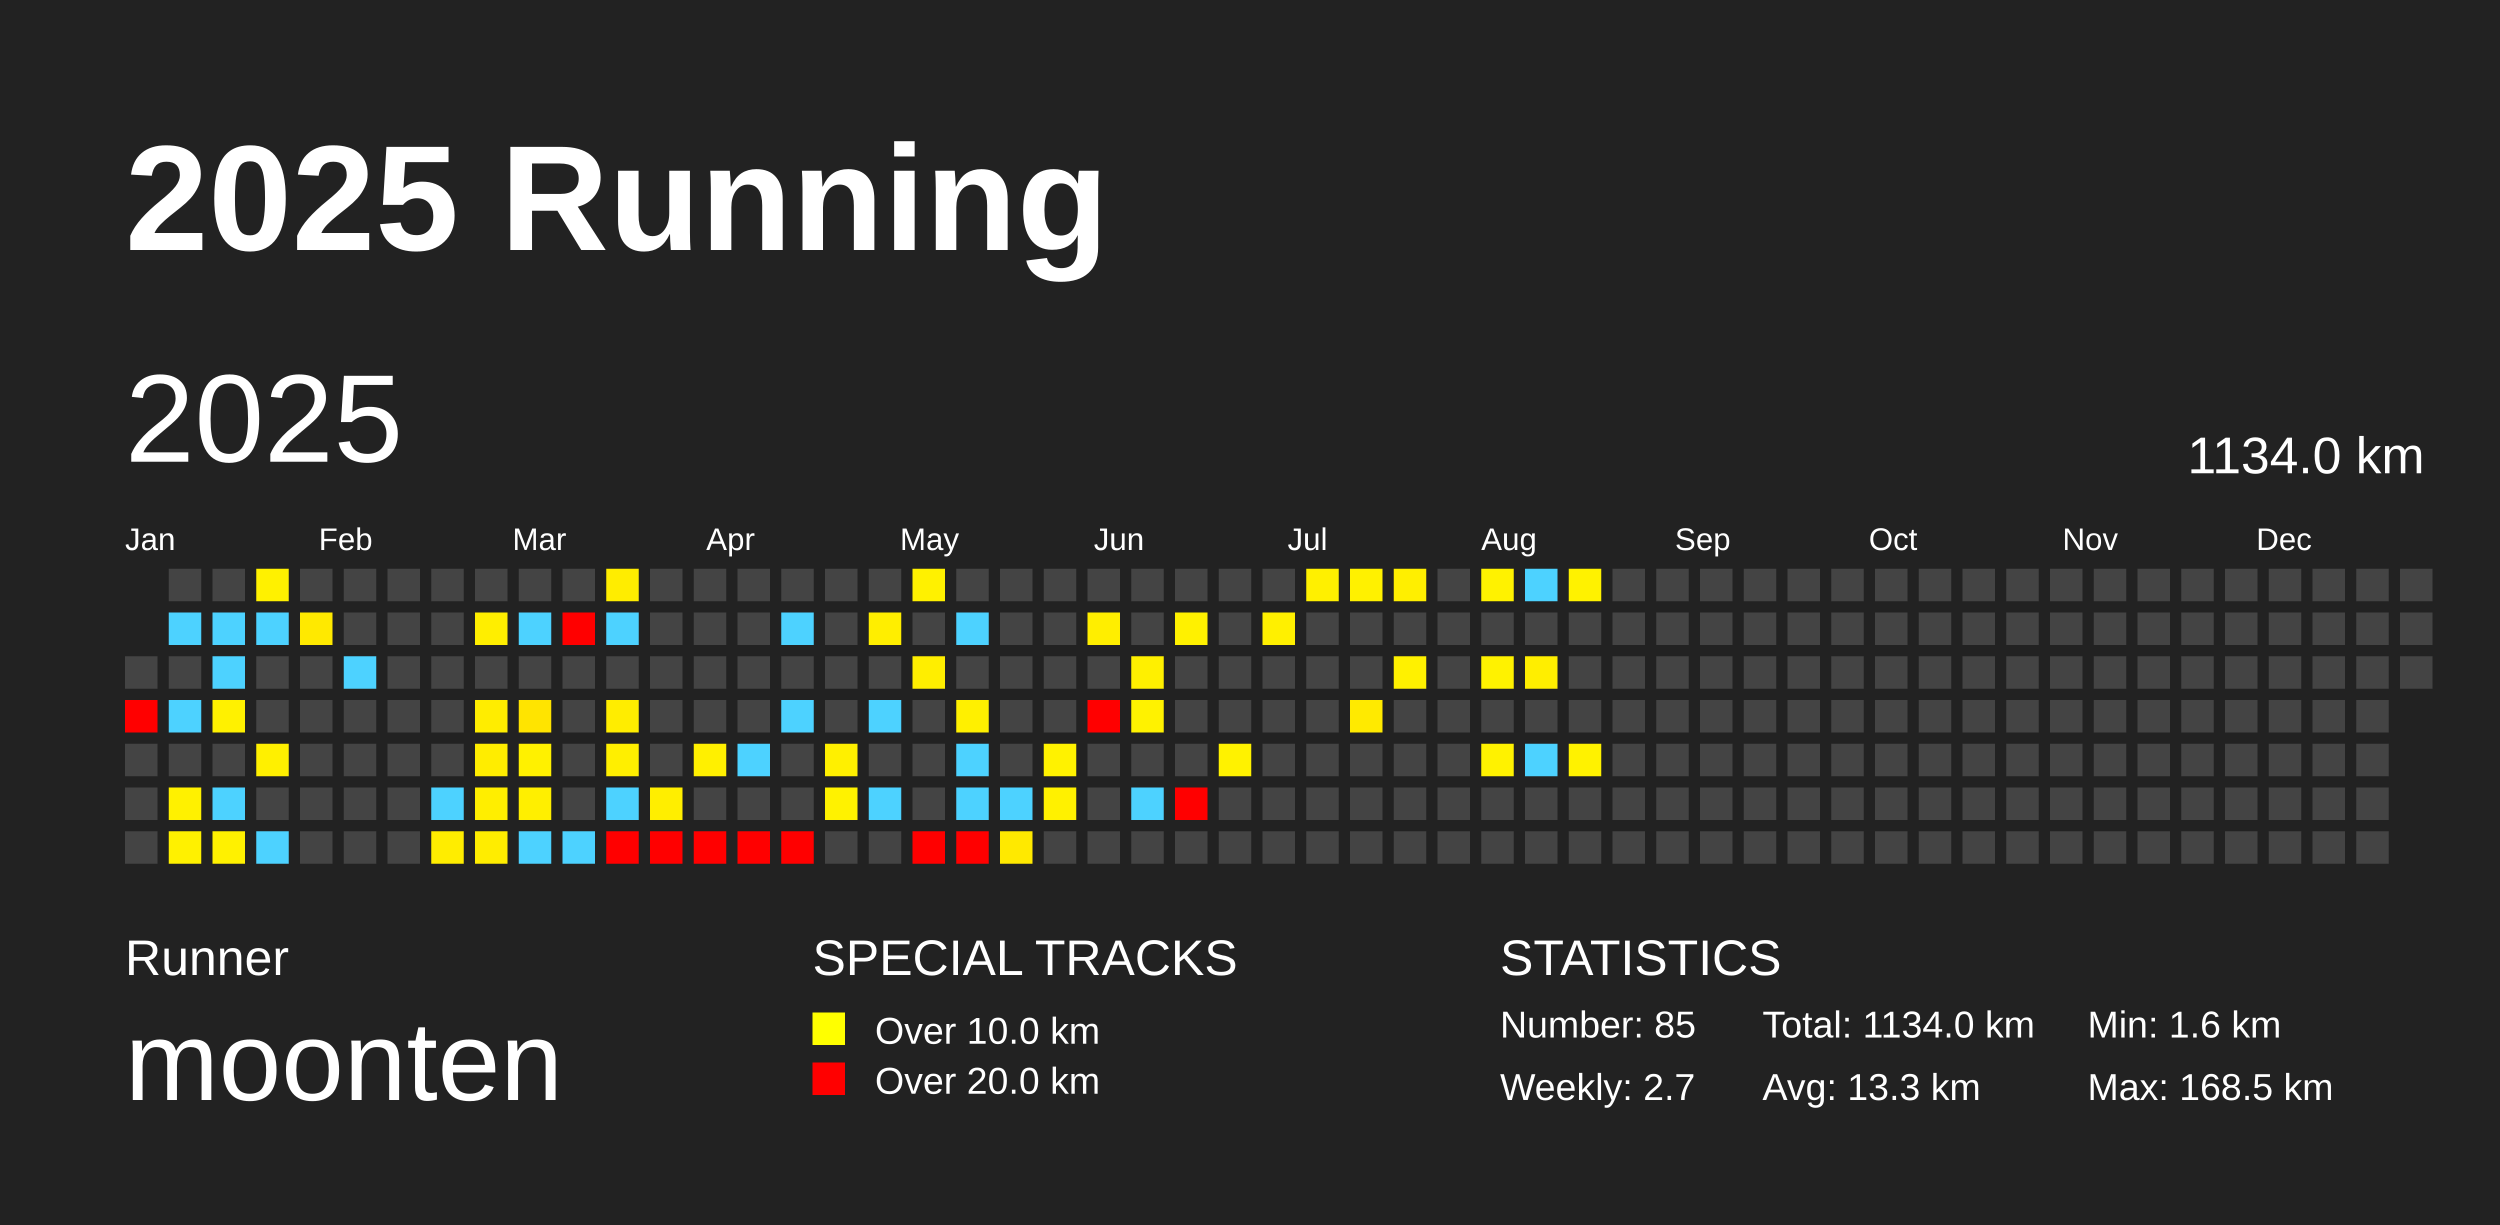
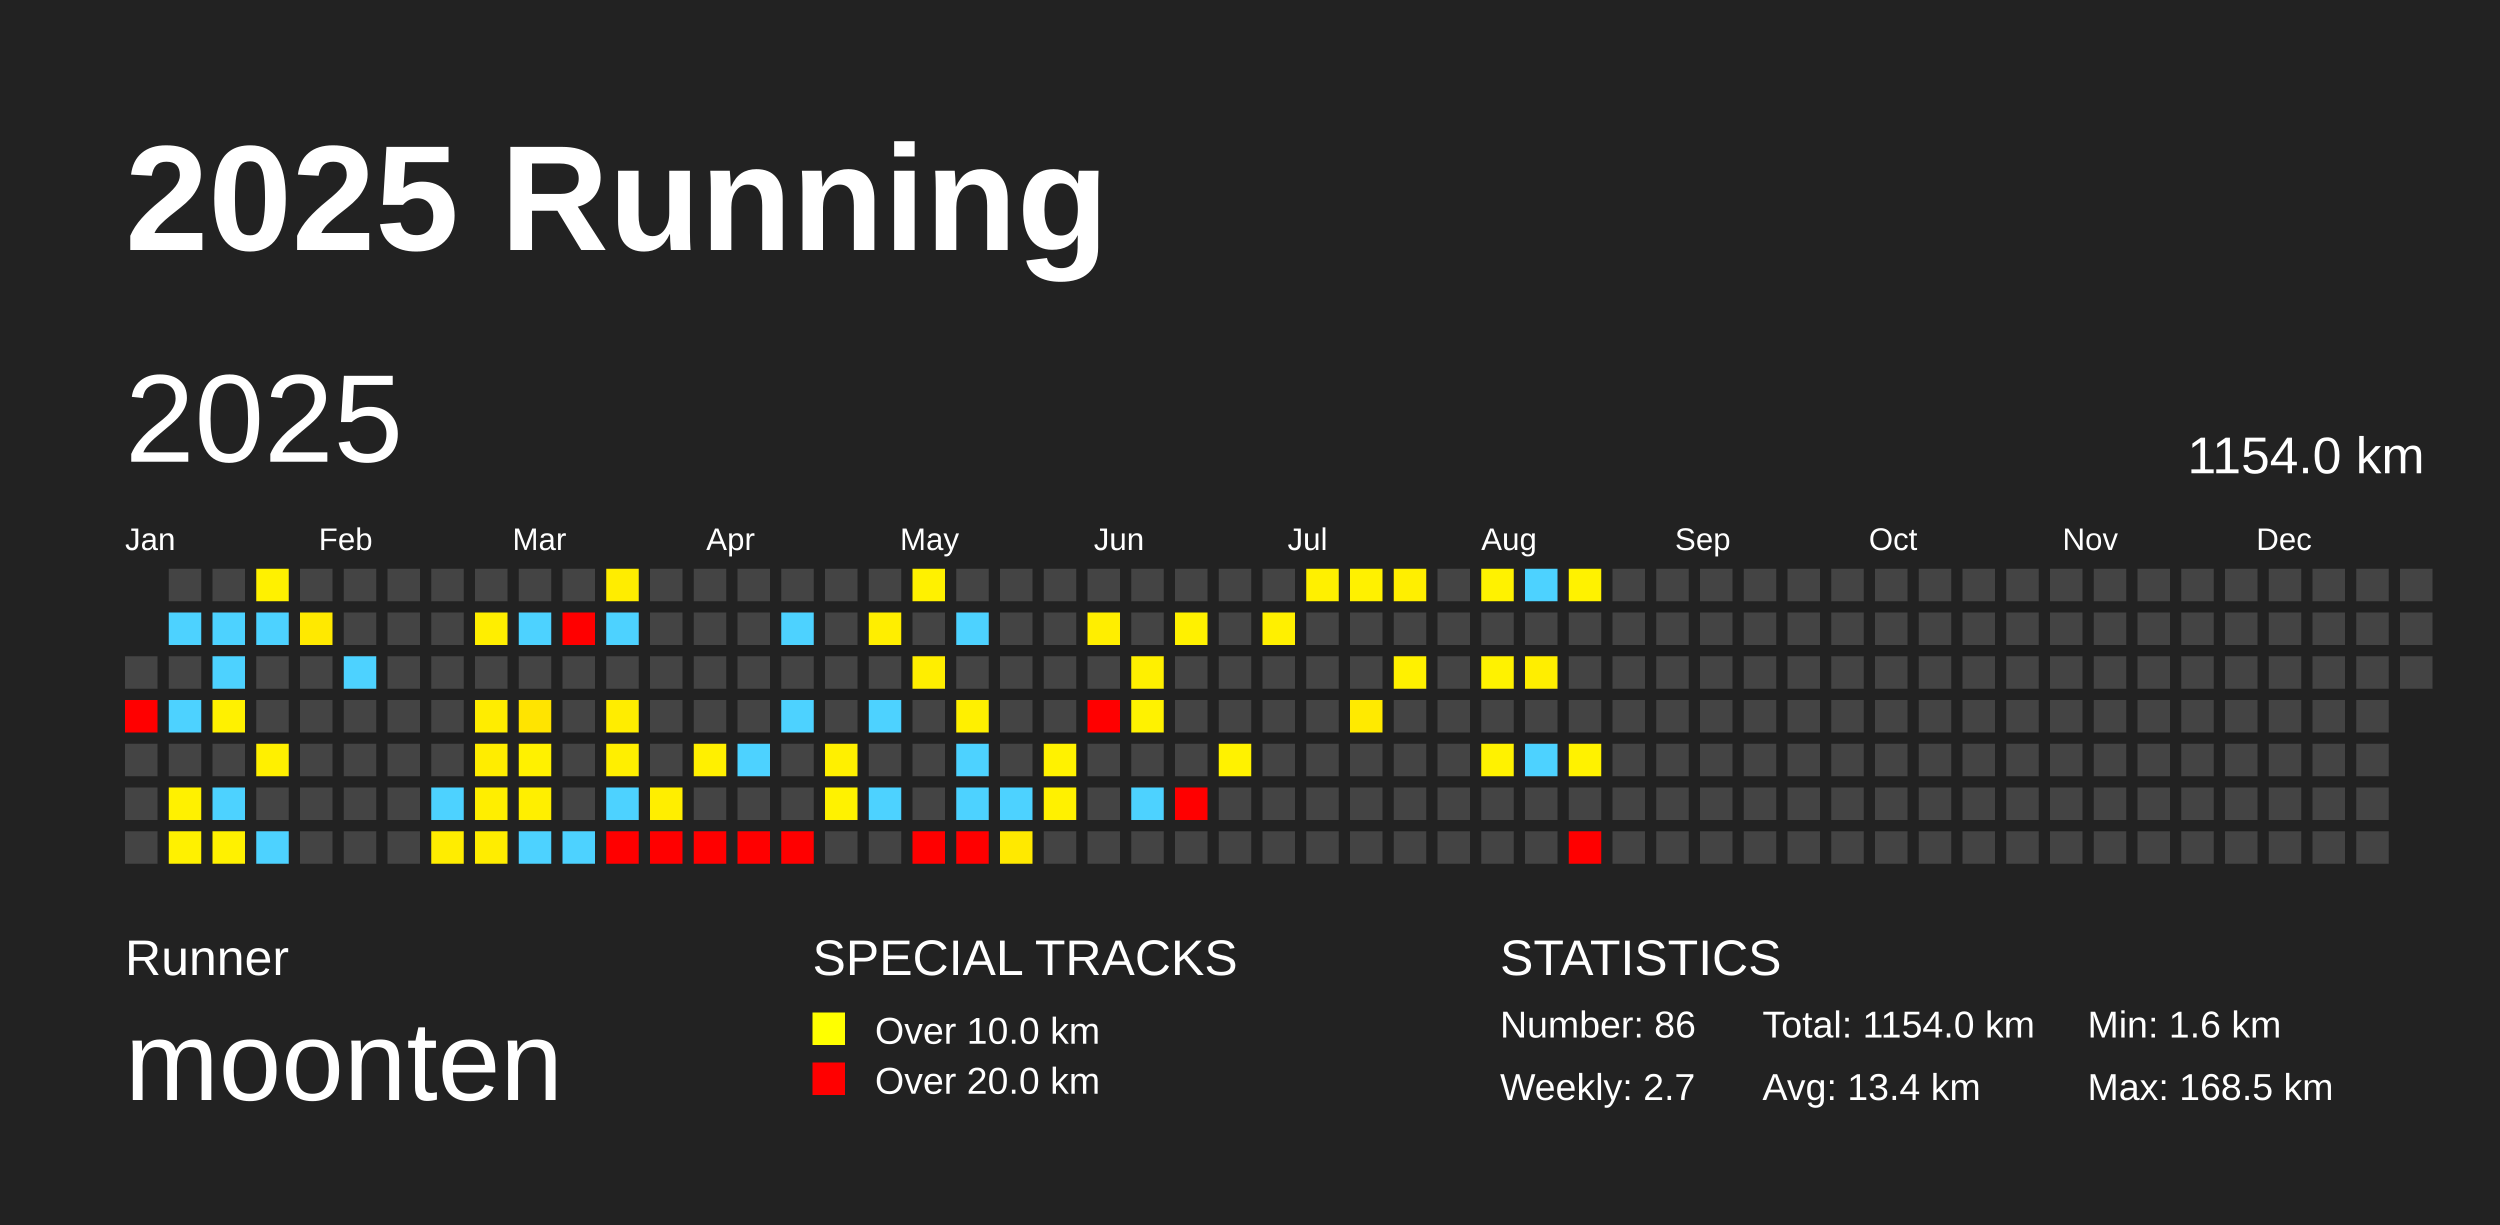
<svg xmlns="http://www.w3.org/2000/svg" baseProfile="full" height="98mm" version="1.1" viewBox="0,0,200,98" width="200mm">
  <defs />
  <rect fill="#222222" height="98" width="200" x="0" y="0" />
  <text fill="#FFFFFF" style="font-size:12px; font-family:Arial; font-weight:bold;" x="10" y="20">2025 Running</text>
  <text fill="#FFFFFF" style="font-size:4px; font-family:Arial" x="10" y="78">Runner</text>
  <text fill="#FFFFFF" style="font-size:9px; font-family:Arial" x="10" y="88">moonten</text>
  <text fill="#FFFFFF" style="font-size:4px; font-family:Arial" x="65" y="78">SPECIAL TRACKS</text>
  <rect fill="yellow" height="2.6" width="2.6" x="65" y="81" />
  <text fill="#FFFFFF" style="font-size:3px; font-family:Arial" x="70" y="83.5">Over 10.0 km</text>
  <rect fill="red" height="2.6" width="2.6" x="65" y="85" />
  <text fill="#FFFFFF" style="font-size:3px; font-family:Arial" x="70" y="87.5">Over 20.0 km</text>
  <text fill="#FFFFFF" style="font-size:4px; font-family:Arial" x="120" y="78">STATISTICS</text>
-   <text fill="#FFFFFF" style="font-size:3px; font-family:Arial" x="120" y="83">Number: 85</text>
+   <text fill="#FFFFFF" style="font-size:3px; font-family:Arial" x="120" y="83">Number: 86</text>
  <text fill="#FFFFFF" style="font-size:3px; font-family:Arial" x="120" y="88">Weekly: 2.7</text>
-   <text fill="#FFFFFF" style="font-size:3px; font-family:Arial" x="141" y="83">Total: 1134.0 km</text>
-   <text fill="#FFFFFF" style="font-size:3px; font-family:Arial" x="141" y="88">Avg: 13.3 km</text>
+   <text fill="#FFFFFF" style="font-size:3px; font-family:Arial" x="141" y="83">Total: 1154.0 km</text>
+   <text fill="#FFFFFF" style="font-size:3px; font-family:Arial" x="141" y="88">Avg: 13.4 km</text>
  <text fill="#FFFFFF" style="font-size:3px; font-family:Arial" x="167" y="83">Min: 1.6 km</text>
  <text fill="#FFFFFF" style="font-size:3px; font-family:Arial" x="167" y="88">Max: 168.5 km</text>
  <text dominant-baseline="hanging" fill="#FFFFFF" style="font-size:10.0px; font-family:Arial;" x="10" y="30">2025</text>
-   <text dominant-baseline="hanging" fill="#FFFFFF" style="font-size:4.125px; font-family:Arial;" x="175" y="35">1134.0 km</text>
+   <text dominant-baseline="hanging" fill="#FFFFFF" style="font-size:4.125px; font-family:Arial;" x="175" y="35">1154.0 km</text>
  <text fill="#FFFFFF" style="font-size:2.5px; font-family:Arial" x="10.0" y="44">Jan</text>
  <text fill="#FFFFFF" style="font-size:2.5px; font-family:Arial" x="25.5" y="44">Feb</text>
  <text fill="#FFFFFF" style="font-size:2.5px; font-family:Arial" x="41.0" y="44">Mar</text>
  <text fill="#FFFFFF" style="font-size:2.5px; font-family:Arial" x="56.5" y="44">Apr</text>
  <text fill="#FFFFFF" style="font-size:2.5px; font-family:Arial" x="72.0" y="44">May</text>
  <text fill="#FFFFFF" style="font-size:2.5px; font-family:Arial" x="87.5" y="44">Jun</text>
  <text fill="#FFFFFF" style="font-size:2.5px; font-family:Arial" x="103.0" y="44">Jul</text>
  <text fill="#FFFFFF" style="font-size:2.5px; font-family:Arial" x="118.5" y="44">Aug</text>
  <text fill="#FFFFFF" style="font-size:2.5px; font-family:Arial" x="134.0" y="44">Sep</text>
  <text fill="#FFFFFF" style="font-size:2.5px; font-family:Arial" x="149.5" y="44">Oct</text>
  <text fill="#FFFFFF" style="font-size:2.5px; font-family:Arial" x="165.0" y="44">Nov</text>
  <text fill="#FFFFFF" style="font-size:2.5px; font-family:Arial" x="180.5" y="44">Dec</text>
  <rect fill="#444444" height="2.6" width="2.6" x="10.0" y="52.5" />
  <rect fill="red" height="2.6" width="2.6" x="10.0" y="56.0" />
  <rect fill="#444444" height="2.6" width="2.6" x="10.0" y="59.5" />
  <rect fill="#444444" height="2.6" width="2.6" x="10.0" y="63.0" />
  <rect fill="#444444" height="2.6" width="2.6" x="10.0" y="66.5" />
  <rect fill="#444444" height="2.6" width="2.6" x="13.5" y="45.5" />
  <rect fill="#4dd2ff" height="2.6" width="2.6" x="13.5" y="49.0" />
  <rect fill="#444444" height="2.6" width="2.6" x="13.5" y="52.5" />
  <rect fill="#4dd2ff" height="2.6" width="2.6" x="13.5" y="56.0" />
  <rect fill="#444444" height="2.6" width="2.6" x="13.5" y="59.5" />
  <rect fill="#fff100" height="2.6" width="2.6" x="13.5" y="63.0" />
  <rect fill="#fff100" height="2.6" width="2.6" x="13.5" y="66.5" />
  <rect fill="#444444" height="2.6" width="2.6" x="17.0" y="45.5" />
  <rect fill="#4dd2ff" height="2.6" width="2.6" x="17.0" y="49.0" />
  <rect fill="#4dd2ff" height="2.6" width="2.6" x="17.0" y="52.5" />
  <rect fill="#fff100" height="2.6" width="2.6" x="17.0" y="56.0" />
  <rect fill="#444444" height="2.6" width="2.6" x="17.0" y="59.5" />
  <rect fill="#4dd2ff" height="2.6" width="2.6" x="17.0" y="63.0" />
  <rect fill="#fff100" height="2.6" width="2.6" x="17.0" y="66.5" />
  <rect fill="#fff100" height="2.6" width="2.6" x="20.5" y="45.5" />
  <rect fill="#4dd2ff" height="2.6" width="2.6" x="20.5" y="49.0" />
  <rect fill="#444444" height="2.6" width="2.6" x="20.5" y="52.5" />
  <rect fill="#444444" height="2.6" width="2.6" x="20.5" y="56.0" />
  <rect fill="#fff000" height="2.6" width="2.6" x="20.5" y="59.5" />
  <rect fill="#444444" height="2.6" width="2.6" x="20.5" y="63.0" />
  <rect fill="#4dd2ff" height="2.6" width="2.6" x="20.5" y="66.5" />
  <rect fill="#444444" height="2.6" width="2.6" x="24.0" y="45.5" />
  <rect fill="#ffe900" height="2.6" width="2.6" x="24.0" y="49.0" />
  <rect fill="#444444" height="2.6" width="2.6" x="24.0" y="52.5" />
  <rect fill="#444444" height="2.6" width="2.6" x="24.0" y="56.0" />
  <rect fill="#444444" height="2.6" width="2.6" x="24.0" y="59.5" />
  <rect fill="#444444" height="2.6" width="2.6" x="24.0" y="63.0" />
  <rect fill="#444444" height="2.6" width="2.6" x="24.0" y="66.5" />
  <rect fill="#444444" height="2.6" width="2.6" x="27.5" y="45.5" />
  <rect fill="#444444" height="2.6" width="2.6" x="27.5" y="49.0" />
  <rect fill="#4dd2ff" height="2.6" width="2.6" x="27.5" y="52.5" />
  <rect fill="#444444" height="2.6" width="2.6" x="27.5" y="56.0" />
  <rect fill="#444444" height="2.6" width="2.6" x="27.5" y="59.5" />
  <rect fill="#444444" height="2.6" width="2.6" x="27.5" y="63.0" />
  <rect fill="#444444" height="2.6" width="2.6" x="27.5" y="66.5" />
  <rect fill="#444444" height="2.6" width="2.6" x="31.0" y="45.5" />
  <rect fill="#444444" height="2.6" width="2.6" x="31.0" y="49.0" />
  <rect fill="#444444" height="2.6" width="2.6" x="31.0" y="52.5" />
  <rect fill="#444444" height="2.6" width="2.6" x="31.0" y="56.0" />
  <rect fill="#444444" height="2.6" width="2.6" x="31.0" y="59.5" />
  <rect fill="#444444" height="2.6" width="2.6" x="31.0" y="63.0" />
  <rect fill="#444444" height="2.6" width="2.6" x="31.0" y="66.5" />
  <rect fill="#444444" height="2.6" width="2.6" x="34.5" y="45.5" />
  <rect fill="#444444" height="2.6" width="2.6" x="34.5" y="49.0" />
  <rect fill="#444444" height="2.6" width="2.6" x="34.5" y="52.5" />
  <rect fill="#444444" height="2.6" width="2.6" x="34.5" y="56.0" />
  <rect fill="#444444" height="2.6" width="2.6" x="34.5" y="59.5" />
  <rect fill="#4dd2ff" height="2.6" width="2.6" x="34.5" y="63.0" />
  <rect fill="#ffed00" height="2.6" width="2.6" x="34.5" y="66.5" />
  <rect fill="#444444" height="2.6" width="2.6" x="38.0" y="45.5" />
  <rect fill="#ffee00" height="2.6" width="2.6" x="38.0" y="49.0" />
  <rect fill="#444444" height="2.6" width="2.6" x="38.0" y="52.5" />
  <rect fill="#ffed00" height="2.6" width="2.6" x="38.0" y="56.0" />
  <rect fill="#ffed00" height="2.6" width="2.6" x="38.0" y="59.5" />
  <rect fill="#ffee00" height="2.6" width="2.6" x="38.0" y="63.0" />
  <rect fill="#ffed00" height="2.6" width="2.6" x="38.0" y="66.5" />
  <rect fill="#444444" height="2.6" width="2.6" x="41.5" y="45.5" />
  <rect fill="#4dd2ff" height="2.6" width="2.6" x="41.5" y="49.0" />
  <rect fill="#444444" height="2.6" width="2.6" x="41.5" y="52.5" />
  <rect fill="#ffe400" height="2.6" width="2.6" x="41.5" y="56.0" />
  <rect fill="#fff100" height="2.6" width="2.6" x="41.5" y="59.5" />
  <rect fill="#ffef00" height="2.6" width="2.6" x="41.5" y="63.0" />
  <rect fill="#4dd2ff" height="2.6" width="2.6" x="41.5" y="66.5" />
  <rect fill="#444444" height="2.6" width="2.6" x="45.0" y="45.5" />
  <rect fill="red" height="2.6" width="2.6" x="45.0" y="49.0" />
  <rect fill="#444444" height="2.6" width="2.6" x="45.0" y="52.5" />
  <rect fill="#444444" height="2.6" width="2.6" x="45.0" y="56.0" />
  <rect fill="#444444" height="2.6" width="2.6" x="45.0" y="59.5" />
  <rect fill="#444444" height="2.6" width="2.6" x="45.0" y="63.0" />
  <rect fill="#4dd2ff" height="2.6" width="2.6" x="45.0" y="66.5" />
  <rect fill="#ffed00" height="2.6" width="2.6" x="48.5" y="45.5" />
  <rect fill="#4dd2ff" height="2.6" width="2.6" x="48.5" y="49.0" />
  <rect fill="#444444" height="2.6" width="2.6" x="48.5" y="52.5" />
  <rect fill="#ffed00" height="2.6" width="2.6" x="48.5" y="56.0" />
  <rect fill="#ffef00" height="2.6" width="2.6" x="48.5" y="59.5" />
  <rect fill="#4dd2ff" height="2.6" width="2.6" x="48.5" y="63.0" />
  <rect fill="red" height="2.6" width="2.6" x="48.5" y="66.5" />
  <rect fill="#444444" height="2.6" width="2.6" x="52.0" y="45.5" />
  <rect fill="#444444" height="2.6" width="2.6" x="52.0" y="49.0" />
  <rect fill="#444444" height="2.6" width="2.6" x="52.0" y="52.5" />
  <rect fill="#444444" height="2.6" width="2.6" x="52.0" y="56.0" />
  <rect fill="#444444" height="2.6" width="2.6" x="52.0" y="59.5" />
  <rect fill="#ffee00" height="2.6" width="2.6" x="52.0" y="63.0" />
  <rect fill="red" height="2.6" width="2.6" x="52.0" y="66.5" />
  <rect fill="#444444" height="2.6" width="2.6" x="55.5" y="45.5" />
  <rect fill="#444444" height="2.6" width="2.6" x="55.5" y="49.0" />
  <rect fill="#444444" height="2.6" width="2.6" x="55.5" y="52.5" />
  <rect fill="#444444" height="2.6" width="2.6" x="55.5" y="56.0" />
  <rect fill="#fff000" height="2.6" width="2.6" x="55.5" y="59.5" />
  <rect fill="#444444" height="2.6" width="2.6" x="55.5" y="63.0" />
  <rect fill="red" height="2.6" width="2.6" x="55.5" y="66.5" />
  <rect fill="#444444" height="2.6" width="2.6" x="59.0" y="45.5" />
  <rect fill="#444444" height="2.6" width="2.6" x="59.0" y="49.0" />
  <rect fill="#444444" height="2.6" width="2.6" x="59.0" y="52.5" />
  <rect fill="#444444" height="2.6" width="2.6" x="59.0" y="56.0" />
  <rect fill="#4dd2ff" height="2.6" width="2.6" x="59.0" y="59.5" />
  <rect fill="#444444" height="2.6" width="2.6" x="59.0" y="63.0" />
  <rect fill="red" height="2.6" width="2.6" x="59.0" y="66.5" />
  <rect fill="#444444" height="2.6" width="2.6" x="62.5" y="45.5" />
  <rect fill="#4dd2ff" height="2.6" width="2.6" x="62.5" y="49.0" />
  <rect fill="#444444" height="2.6" width="2.6" x="62.5" y="52.5" />
  <rect fill="#4dd2ff" height="2.6" width="2.6" x="62.5" y="56.0" />
  <rect fill="#444444" height="2.6" width="2.6" x="62.5" y="59.5" />
  <rect fill="#444444" height="2.6" width="2.6" x="62.5" y="63.0" />
  <rect fill="red" height="2.6" width="2.6" x="62.5" y="66.5" />
  <rect fill="#444444" height="2.6" width="2.6" x="66.0" y="45.5" />
  <rect fill="#444444" height="2.6" width="2.6" x="66.0" y="49.0" />
  <rect fill="#444444" height="2.6" width="2.6" x="66.0" y="52.5" />
  <rect fill="#444444" height="2.6" width="2.6" x="66.0" y="56.0" />
  <rect fill="#fff000" height="2.6" width="2.6" x="66.0" y="59.5" />
  <rect fill="#fff200" height="2.6" width="2.6" x="66.0" y="63.0" />
  <rect fill="#444444" height="2.6" width="2.6" x="66.0" y="66.5" />
  <rect fill="#444444" height="2.6" width="2.6" x="69.5" y="45.5" />
  <rect fill="#ffee00" height="2.6" width="2.6" x="69.5" y="49.0" />
  <rect fill="#444444" height="2.6" width="2.6" x="69.5" y="52.5" />
  <rect fill="#4dd2ff" height="2.6" width="2.6" x="69.5" y="56.0" />
  <rect fill="#444444" height="2.6" width="2.6" x="69.5" y="59.5" />
  <rect fill="#4dd2ff" height="2.6" width="2.6" x="69.5" y="63.0" />
  <rect fill="#444444" height="2.6" width="2.6" x="69.5" y="66.5" />
  <rect fill="#fff100" height="2.6" width="2.6" x="73.0" y="45.5" />
  <rect fill="#444444" height="2.6" width="2.6" x="73.0" y="49.0" />
  <rect fill="#ffee00" height="2.6" width="2.6" x="73.0" y="52.5" />
  <rect fill="#444444" height="2.6" width="2.6" x="73.0" y="56.0" />
  <rect fill="#444444" height="2.6" width="2.6" x="73.0" y="59.5" />
  <rect fill="#444444" height="2.6" width="2.6" x="73.0" y="63.0" />
  <rect fill="red" height="2.6" width="2.6" x="73.0" y="66.5" />
  <rect fill="#444444" height="2.6" width="2.6" x="76.5" y="45.5" />
  <rect fill="#4dd2ff" height="2.6" width="2.6" x="76.5" y="49.0" />
  <rect fill="#444444" height="2.6" width="2.6" x="76.5" y="52.5" />
  <rect fill="#fff000" height="2.6" width="2.6" x="76.5" y="56.0" />
  <rect fill="#4dd2ff" height="2.6" width="2.6" x="76.5" y="59.5" />
  <rect fill="#4dd2ff" height="2.6" width="2.6" x="76.5" y="63.0" />
  <rect fill="red" height="2.6" width="2.6" x="76.5" y="66.5" />
  <rect fill="#444444" height="2.6" width="2.6" x="80.0" y="45.5" />
  <rect fill="#444444" height="2.6" width="2.6" x="80.0" y="49.0" />
  <rect fill="#444444" height="2.6" width="2.6" x="80.0" y="52.5" />
  <rect fill="#444444" height="2.6" width="2.6" x="80.0" y="56.0" />
  <rect fill="#444444" height="2.6" width="2.6" x="80.0" y="59.5" />
  <rect fill="#4dd2ff" height="2.6" width="2.6" x="80.0" y="63.0" />
  <rect fill="#ffe900" height="2.6" width="2.6" x="80.0" y="66.5" />
  <rect fill="#444444" height="2.6" width="2.6" x="83.5" y="45.5" />
  <rect fill="#444444" height="2.6" width="2.6" x="83.5" y="49.0" />
  <rect fill="#444444" height="2.6" width="2.6" x="83.5" y="52.5" />
  <rect fill="#444444" height="2.6" width="2.6" x="83.5" y="56.0" />
  <rect fill="#fff200" height="2.6" width="2.6" x="83.5" y="59.5" />
  <rect fill="#fff100" height="2.6" width="2.6" x="83.5" y="63.0" />
  <rect fill="#444444" height="2.6" width="2.6" x="83.5" y="66.5" />
  <rect fill="#444444" height="2.6" width="2.6" x="87.0" y="45.5" />
  <rect fill="#ffee00" height="2.6" width="2.6" x="87.0" y="49.0" />
  <rect fill="#444444" height="2.6" width="2.6" x="87.0" y="52.5" />
  <rect fill="red" height="2.6" width="2.6" x="87.0" y="56.0" />
  <rect fill="#444444" height="2.6" width="2.6" x="87.0" y="59.5" />
  <rect fill="#444444" height="2.6" width="2.6" x="87.0" y="63.0" />
  <rect fill="#444444" height="2.6" width="2.6" x="87.0" y="66.5" />
  <rect fill="#444444" height="2.6" width="2.6" x="90.5" y="45.5" />
  <rect fill="#444444" height="2.6" width="2.6" x="90.5" y="49.0" />
  <rect fill="#fff000" height="2.6" width="2.6" x="90.5" y="52.5" />
  <rect fill="#fff200" height="2.6" width="2.6" x="90.5" y="56.0" />
  <rect fill="#444444" height="2.6" width="2.6" x="90.5" y="59.5" />
  <rect fill="#4dd2ff" height="2.6" width="2.6" x="90.5" y="63.0" />
  <rect fill="#444444" height="2.6" width="2.6" x="90.5" y="66.5" />
  <rect fill="#444444" height="2.6" width="2.6" x="94.0" y="45.5" />
  <rect fill="#fff100" height="2.6" width="2.6" x="94.0" y="49.0" />
  <rect fill="#444444" height="2.6" width="2.6" x="94.0" y="52.5" />
  <rect fill="#444444" height="2.6" width="2.6" x="94.0" y="56.0" />
  <rect fill="#444444" height="2.6" width="2.6" x="94.0" y="59.5" />
  <rect fill="red" height="2.6" width="2.6" x="94.0" y="63.0" />
  <rect fill="#444444" height="2.6" width="2.6" x="94.0" y="66.5" />
  <rect fill="#444444" height="2.6" width="2.6" x="97.5" y="45.5" />
  <rect fill="#444444" height="2.6" width="2.6" x="97.5" y="49.0" />
  <rect fill="#444444" height="2.6" width="2.6" x="97.5" y="52.5" />
  <rect fill="#444444" height="2.6" width="2.6" x="97.5" y="56.0" />
  <rect fill="#fff200" height="2.6" width="2.6" x="97.5" y="59.5" />
  <rect fill="#444444" height="2.6" width="2.6" x="97.5" y="63.0" />
  <rect fill="#444444" height="2.6" width="2.6" x="97.5" y="66.5" />
  <rect fill="#444444" height="2.6" width="2.6" x="101.0" y="45.5" />
  <rect fill="#fff000" height="2.6" width="2.6" x="101.0" y="49.0" />
  <rect fill="#444444" height="2.6" width="2.6" x="101.0" y="52.5" />
  <rect fill="#444444" height="2.6" width="2.6" x="101.0" y="56.0" />
  <rect fill="#444444" height="2.6" width="2.6" x="101.0" y="59.5" />
  <rect fill="#444444" height="2.6" width="2.6" x="101.0" y="63.0" />
  <rect fill="#444444" height="2.6" width="2.6" x="101.0" y="66.5" />
  <rect fill="#fff000" height="2.6" width="2.6" x="104.5" y="45.5" />
  <rect fill="#444444" height="2.6" width="2.6" x="104.5" y="49.0" />
  <rect fill="#444444" height="2.6" width="2.6" x="104.5" y="52.5" />
  <rect fill="#444444" height="2.6" width="2.6" x="104.5" y="56.0" />
  <rect fill="#444444" height="2.6" width="2.6" x="104.5" y="59.5" />
  <rect fill="#444444" height="2.6" width="2.6" x="104.5" y="63.0" />
  <rect fill="#444444" height="2.6" width="2.6" x="104.5" y="66.5" />
  <rect fill="#fff100" height="2.6" width="2.6" x="108.0" y="45.5" />
  <rect fill="#444444" height="2.6" width="2.6" x="108.0" y="49.0" />
  <rect fill="#444444" height="2.6" width="2.6" x="108.0" y="52.5" />
  <rect fill="#ffea00" height="2.6" width="2.6" x="108.0" y="56.0" />
  <rect fill="#444444" height="2.6" width="2.6" x="108.0" y="59.5" />
  <rect fill="#444444" height="2.6" width="2.6" x="108.0" y="63.0" />
  <rect fill="#444444" height="2.6" width="2.6" x="108.0" y="66.5" />
  <rect fill="#ffef00" height="2.6" width="2.6" x="111.5" y="45.5" />
  <rect fill="#444444" height="2.6" width="2.6" x="111.5" y="49.0" />
  <rect fill="#fff100" height="2.6" width="2.6" x="111.5" y="52.5" />
  <rect fill="#444444" height="2.6" width="2.6" x="111.5" y="56.0" />
  <rect fill="#444444" height="2.6" width="2.6" x="111.5" y="59.5" />
  <rect fill="#444444" height="2.6" width="2.6" x="111.5" y="63.0" />
  <rect fill="#444444" height="2.6" width="2.6" x="111.5" y="66.5" />
  <rect fill="#444444" height="2.6" width="2.6" x="115.0" y="45.5" />
  <rect fill="#444444" height="2.6" width="2.6" x="115.0" y="49.0" />
  <rect fill="#444444" height="2.6" width="2.6" x="115.0" y="52.5" />
  <rect fill="#444444" height="2.6" width="2.6" x="115.0" y="56.0" />
  <rect fill="#444444" height="2.6" width="2.6" x="115.0" y="59.5" />
  <rect fill="#444444" height="2.6" width="2.6" x="115.0" y="63.0" />
  <rect fill="#444444" height="2.6" width="2.6" x="115.0" y="66.5" />
  <rect fill="#fff200" height="2.6" width="2.6" x="118.5" y="45.5" />
  <rect fill="#444444" height="2.6" width="2.6" x="118.5" y="49.0" />
  <rect fill="#fff200" height="2.6" width="2.6" x="118.5" y="52.5" />
  <rect fill="#444444" height="2.6" width="2.6" x="118.5" y="56.0" />
  <rect fill="#fff200" height="2.6" width="2.6" x="118.5" y="59.5" />
  <rect fill="#444444" height="2.6" width="2.6" x="118.5" y="63.0" />
  <rect fill="#444444" height="2.6" width="2.6" x="118.5" y="66.5" />
  <rect fill="#4dd2ff" height="2.6" width="2.6" x="122.0" y="45.5" />
  <rect fill="#444444" height="2.6" width="2.6" x="122.0" y="49.0" />
  <rect fill="#ffee00" height="2.6" width="2.6" x="122.0" y="52.5" />
  <rect fill="#444444" height="2.6" width="2.6" x="122.0" y="56.0" />
  <rect fill="#4dd2ff" height="2.6" width="2.6" x="122.0" y="59.5" />
  <rect fill="#444444" height="2.6" width="2.6" x="122.0" y="63.0" />
  <rect fill="#444444" height="2.6" width="2.6" x="122.0" y="66.5" />
  <rect fill="#fff200" height="2.6" width="2.6" x="125.5" y="45.5" />
  <rect fill="#444444" height="2.6" width="2.6" x="125.5" y="49.0" />
  <rect fill="#444444" height="2.6" width="2.6" x="125.5" y="52.5" />
  <rect fill="#444444" height="2.6" width="2.6" x="125.5" y="56.0" />
  <rect fill="#fff200" height="2.6" width="2.6" x="125.5" y="59.5" />
  <rect fill="#444444" height="2.6" width="2.6" x="125.5" y="63.0" />
-   <rect fill="#444444" height="2.6" width="2.6" x="125.5" y="66.5" />
+   <rect fill="red" height="2.6" width="2.6" x="125.5" y="66.5" />
  <rect fill="#444444" height="2.6" width="2.6" x="129.0" y="45.5" />
  <rect fill="#444444" height="2.6" width="2.6" x="129.0" y="49.0" />
  <rect fill="#444444" height="2.6" width="2.6" x="129.0" y="52.5" />
  <rect fill="#444444" height="2.6" width="2.6" x="129.0" y="56.0" />
  <rect fill="#444444" height="2.6" width="2.6" x="129.0" y="59.5" />
  <rect fill="#444444" height="2.6" width="2.6" x="129.0" y="63.0" />
  <rect fill="#444444" height="2.6" width="2.6" x="129.0" y="66.5" />
  <rect fill="#444444" height="2.6" width="2.6" x="132.5" y="45.5" />
  <rect fill="#444444" height="2.6" width="2.6" x="132.5" y="49.0" />
  <rect fill="#444444" height="2.6" width="2.6" x="132.5" y="52.5" />
  <rect fill="#444444" height="2.6" width="2.6" x="132.5" y="56.0" />
  <rect fill="#444444" height="2.6" width="2.6" x="132.5" y="59.5" />
  <rect fill="#444444" height="2.6" width="2.6" x="132.5" y="63.0" />
  <rect fill="#444444" height="2.6" width="2.6" x="132.5" y="66.5" />
  <rect fill="#444444" height="2.6" width="2.6" x="136.0" y="45.5" />
  <rect fill="#444444" height="2.6" width="2.6" x="136.0" y="49.0" />
  <rect fill="#444444" height="2.6" width="2.6" x="136.0" y="52.5" />
  <rect fill="#444444" height="2.6" width="2.6" x="136.0" y="56.0" />
  <rect fill="#444444" height="2.6" width="2.6" x="136.0" y="59.5" />
  <rect fill="#444444" height="2.6" width="2.6" x="136.0" y="63.0" />
  <rect fill="#444444" height="2.6" width="2.6" x="136.0" y="66.5" />
  <rect fill="#444444" height="2.6" width="2.6" x="139.5" y="45.5" />
  <rect fill="#444444" height="2.6" width="2.6" x="139.5" y="49.0" />
  <rect fill="#444444" height="2.6" width="2.6" x="139.5" y="52.5" />
  <rect fill="#444444" height="2.6" width="2.6" x="139.5" y="56.0" />
  <rect fill="#444444" height="2.6" width="2.6" x="139.5" y="59.5" />
  <rect fill="#444444" height="2.6" width="2.6" x="139.5" y="63.0" />
  <rect fill="#444444" height="2.6" width="2.6" x="139.5" y="66.5" />
  <rect fill="#444444" height="2.6" width="2.6" x="143.0" y="45.5" />
  <rect fill="#444444" height="2.6" width="2.6" x="143.0" y="49.0" />
  <rect fill="#444444" height="2.6" width="2.6" x="143.0" y="52.5" />
  <rect fill="#444444" height="2.6" width="2.6" x="143.0" y="56.0" />
  <rect fill="#444444" height="2.6" width="2.6" x="143.0" y="59.5" />
  <rect fill="#444444" height="2.6" width="2.6" x="143.0" y="63.0" />
  <rect fill="#444444" height="2.6" width="2.6" x="143.0" y="66.5" />
  <rect fill="#444444" height="2.6" width="2.6" x="146.5" y="45.5" />
  <rect fill="#444444" height="2.6" width="2.6" x="146.5" y="49.0" />
  <rect fill="#444444" height="2.6" width="2.6" x="146.5" y="52.5" />
  <rect fill="#444444" height="2.6" width="2.6" x="146.5" y="56.0" />
  <rect fill="#444444" height="2.6" width="2.6" x="146.5" y="59.5" />
  <rect fill="#444444" height="2.6" width="2.6" x="146.5" y="63.0" />
  <rect fill="#444444" height="2.6" width="2.6" x="146.5" y="66.5" />
  <rect fill="#444444" height="2.6" width="2.6" x="150.0" y="45.5" />
  <rect fill="#444444" height="2.6" width="2.6" x="150.0" y="49.0" />
  <rect fill="#444444" height="2.6" width="2.6" x="150.0" y="52.5" />
  <rect fill="#444444" height="2.6" width="2.6" x="150.0" y="56.0" />
  <rect fill="#444444" height="2.6" width="2.6" x="150.0" y="59.5" />
  <rect fill="#444444" height="2.6" width="2.6" x="150.0" y="63.0" />
  <rect fill="#444444" height="2.6" width="2.6" x="150.0" y="66.5" />
  <rect fill="#444444" height="2.6" width="2.6" x="153.5" y="45.5" />
  <rect fill="#444444" height="2.6" width="2.6" x="153.5" y="49.0" />
  <rect fill="#444444" height="2.6" width="2.6" x="153.5" y="52.5" />
  <rect fill="#444444" height="2.6" width="2.6" x="153.5" y="56.0" />
  <rect fill="#444444" height="2.6" width="2.6" x="153.5" y="59.5" />
  <rect fill="#444444" height="2.6" width="2.6" x="153.5" y="63.0" />
  <rect fill="#444444" height="2.6" width="2.6" x="153.5" y="66.5" />
  <rect fill="#444444" height="2.6" width="2.6" x="157.0" y="45.5" />
  <rect fill="#444444" height="2.6" width="2.6" x="157.0" y="49.0" />
  <rect fill="#444444" height="2.6" width="2.6" x="157.0" y="52.5" />
  <rect fill="#444444" height="2.6" width="2.6" x="157.0" y="56.0" />
  <rect fill="#444444" height="2.6" width="2.6" x="157.0" y="59.5" />
  <rect fill="#444444" height="2.6" width="2.6" x="157.0" y="63.0" />
  <rect fill="#444444" height="2.6" width="2.6" x="157.0" y="66.5" />
  <rect fill="#444444" height="2.6" width="2.6" x="160.5" y="45.5" />
  <rect fill="#444444" height="2.6" width="2.6" x="160.5" y="49.0" />
  <rect fill="#444444" height="2.6" width="2.6" x="160.5" y="52.5" />
  <rect fill="#444444" height="2.6" width="2.6" x="160.5" y="56.0" />
  <rect fill="#444444" height="2.6" width="2.6" x="160.5" y="59.5" />
  <rect fill="#444444" height="2.6" width="2.6" x="160.5" y="63.0" />
  <rect fill="#444444" height="2.6" width="2.6" x="160.5" y="66.5" />
  <rect fill="#444444" height="2.6" width="2.6" x="164.0" y="45.5" />
  <rect fill="#444444" height="2.6" width="2.6" x="164.0" y="49.0" />
  <rect fill="#444444" height="2.6" width="2.6" x="164.0" y="52.5" />
  <rect fill="#444444" height="2.6" width="2.6" x="164.0" y="56.0" />
  <rect fill="#444444" height="2.6" width="2.6" x="164.0" y="59.5" />
  <rect fill="#444444" height="2.6" width="2.6" x="164.0" y="63.0" />
  <rect fill="#444444" height="2.6" width="2.6" x="164.0" y="66.5" />
  <rect fill="#444444" height="2.6" width="2.6" x="167.5" y="45.5" />
  <rect fill="#444444" height="2.6" width="2.6" x="167.5" y="49.0" />
  <rect fill="#444444" height="2.6" width="2.6" x="167.5" y="52.5" />
  <rect fill="#444444" height="2.6" width="2.6" x="167.5" y="56.0" />
  <rect fill="#444444" height="2.6" width="2.6" x="167.5" y="59.5" />
  <rect fill="#444444" height="2.6" width="2.6" x="167.5" y="63.0" />
  <rect fill="#444444" height="2.6" width="2.6" x="167.5" y="66.5" />
  <rect fill="#444444" height="2.6" width="2.6" x="171.0" y="45.5" />
  <rect fill="#444444" height="2.6" width="2.6" x="171.0" y="49.0" />
  <rect fill="#444444" height="2.6" width="2.6" x="171.0" y="52.5" />
  <rect fill="#444444" height="2.6" width="2.6" x="171.0" y="56.0" />
  <rect fill="#444444" height="2.6" width="2.6" x="171.0" y="59.5" />
  <rect fill="#444444" height="2.6" width="2.6" x="171.0" y="63.0" />
  <rect fill="#444444" height="2.6" width="2.6" x="171.0" y="66.5" />
  <rect fill="#444444" height="2.6" width="2.6" x="174.5" y="45.5" />
  <rect fill="#444444" height="2.6" width="2.6" x="174.5" y="49.0" />
  <rect fill="#444444" height="2.6" width="2.6" x="174.5" y="52.5" />
  <rect fill="#444444" height="2.6" width="2.6" x="174.5" y="56.0" />
  <rect fill="#444444" height="2.6" width="2.6" x="174.5" y="59.5" />
  <rect fill="#444444" height="2.6" width="2.6" x="174.5" y="63.0" />
  <rect fill="#444444" height="2.6" width="2.6" x="174.5" y="66.5" />
  <rect fill="#444444" height="2.6" width="2.6" x="178.0" y="45.5" />
  <rect fill="#444444" height="2.6" width="2.6" x="178.0" y="49.0" />
  <rect fill="#444444" height="2.6" width="2.6" x="178.0" y="52.5" />
  <rect fill="#444444" height="2.6" width="2.6" x="178.0" y="56.0" />
  <rect fill="#444444" height="2.6" width="2.6" x="178.0" y="59.5" />
  <rect fill="#444444" height="2.6" width="2.6" x="178.0" y="63.0" />
  <rect fill="#444444" height="2.6" width="2.6" x="178.0" y="66.5" />
  <rect fill="#444444" height="2.6" width="2.6" x="181.5" y="45.5" />
  <rect fill="#444444" height="2.6" width="2.6" x="181.5" y="49.0" />
  <rect fill="#444444" height="2.6" width="2.6" x="181.5" y="52.5" />
  <rect fill="#444444" height="2.6" width="2.6" x="181.5" y="56.0" />
  <rect fill="#444444" height="2.6" width="2.6" x="181.5" y="59.5" />
  <rect fill="#444444" height="2.6" width="2.6" x="181.5" y="63.0" />
  <rect fill="#444444" height="2.6" width="2.6" x="181.5" y="66.5" />
  <rect fill="#444444" height="2.6" width="2.6" x="185.0" y="45.5" />
  <rect fill="#444444" height="2.6" width="2.6" x="185.0" y="49.0" />
  <rect fill="#444444" height="2.6" width="2.6" x="185.0" y="52.5" />
  <rect fill="#444444" height="2.6" width="2.6" x="185.0" y="56.0" />
  <rect fill="#444444" height="2.6" width="2.6" x="185.0" y="59.5" />
  <rect fill="#444444" height="2.6" width="2.6" x="185.0" y="63.0" />
  <rect fill="#444444" height="2.6" width="2.6" x="185.0" y="66.5" />
  <rect fill="#444444" height="2.6" width="2.6" x="188.5" y="45.5" />
  <rect fill="#444444" height="2.6" width="2.6" x="188.5" y="49.0" />
  <rect fill="#444444" height="2.6" width="2.6" x="188.5" y="52.5" />
  <rect fill="#444444" height="2.6" width="2.6" x="188.5" y="56.0" />
  <rect fill="#444444" height="2.6" width="2.6" x="188.5" y="59.5" />
  <rect fill="#444444" height="2.6" width="2.6" x="188.5" y="63.0" />
  <rect fill="#444444" height="2.6" width="2.6" x="188.5" y="66.5" />
  <rect fill="#444444" height="2.6" width="2.6" x="192.0" y="45.5" />
  <rect fill="#444444" height="2.6" width="2.6" x="192.0" y="49.0" />
  <rect fill="#444444" height="2.6" width="2.6" x="192.0" y="52.5" />
</svg>
